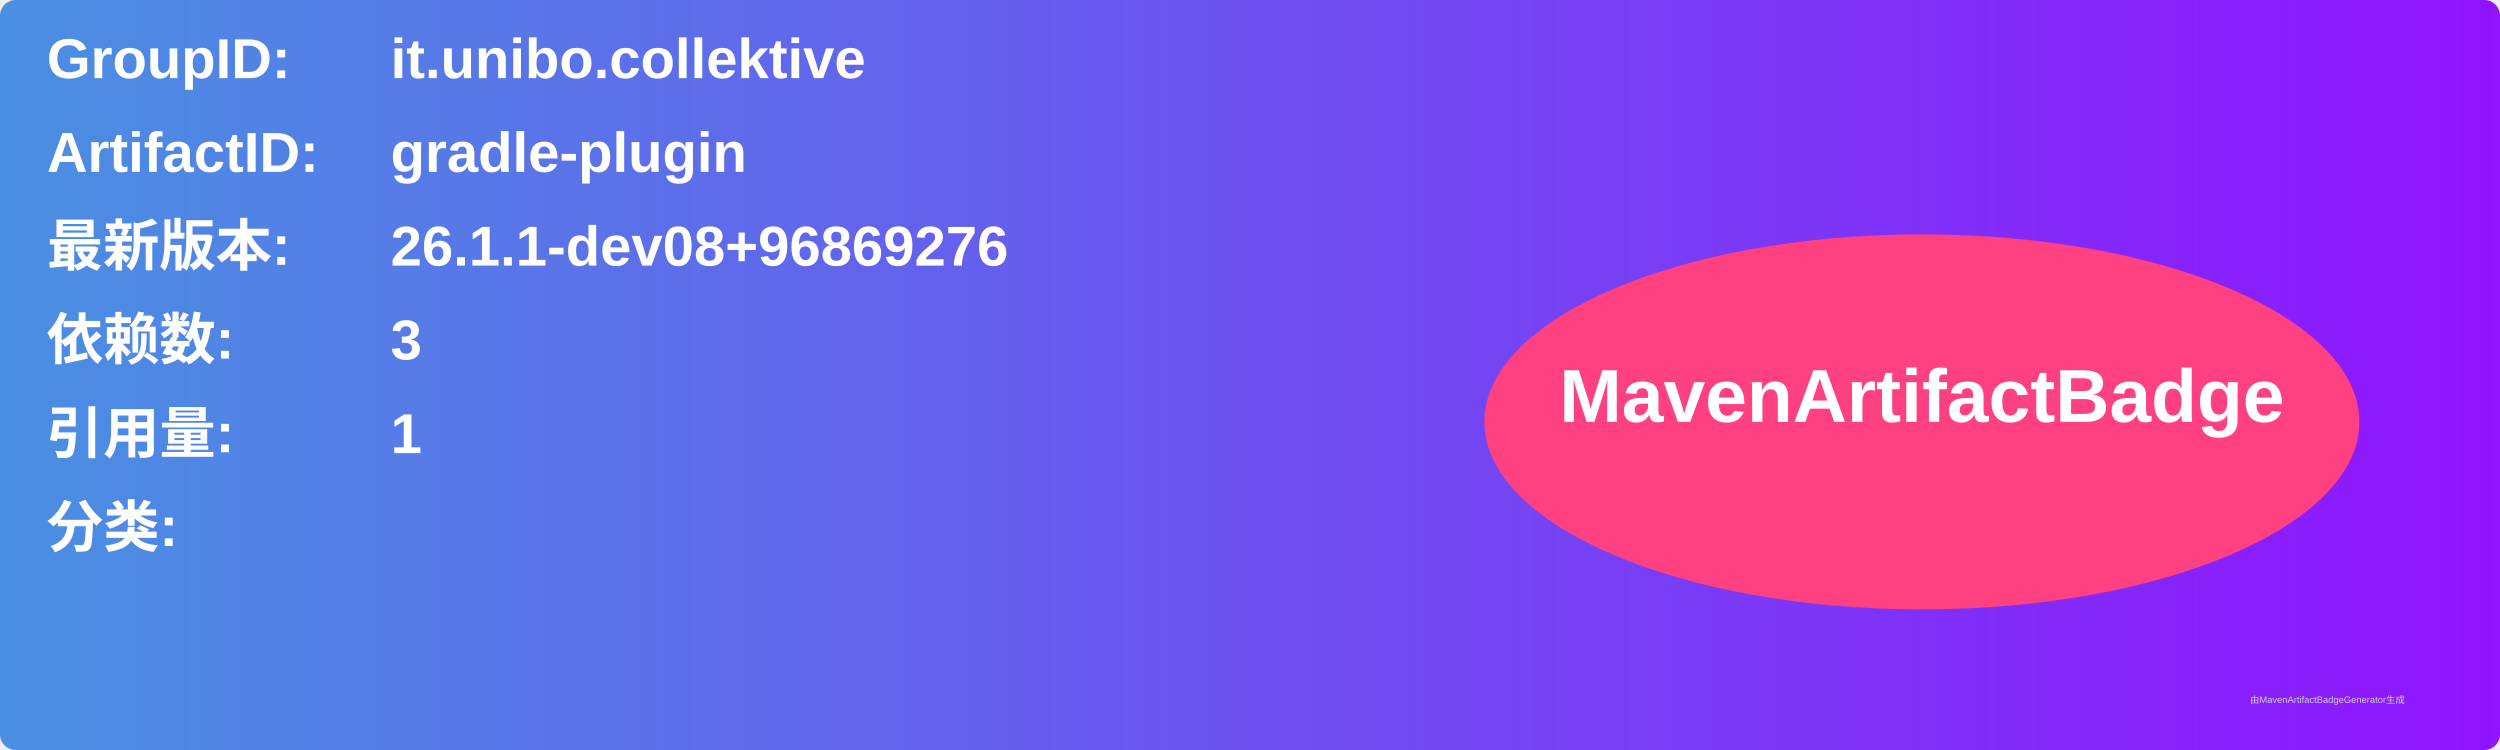
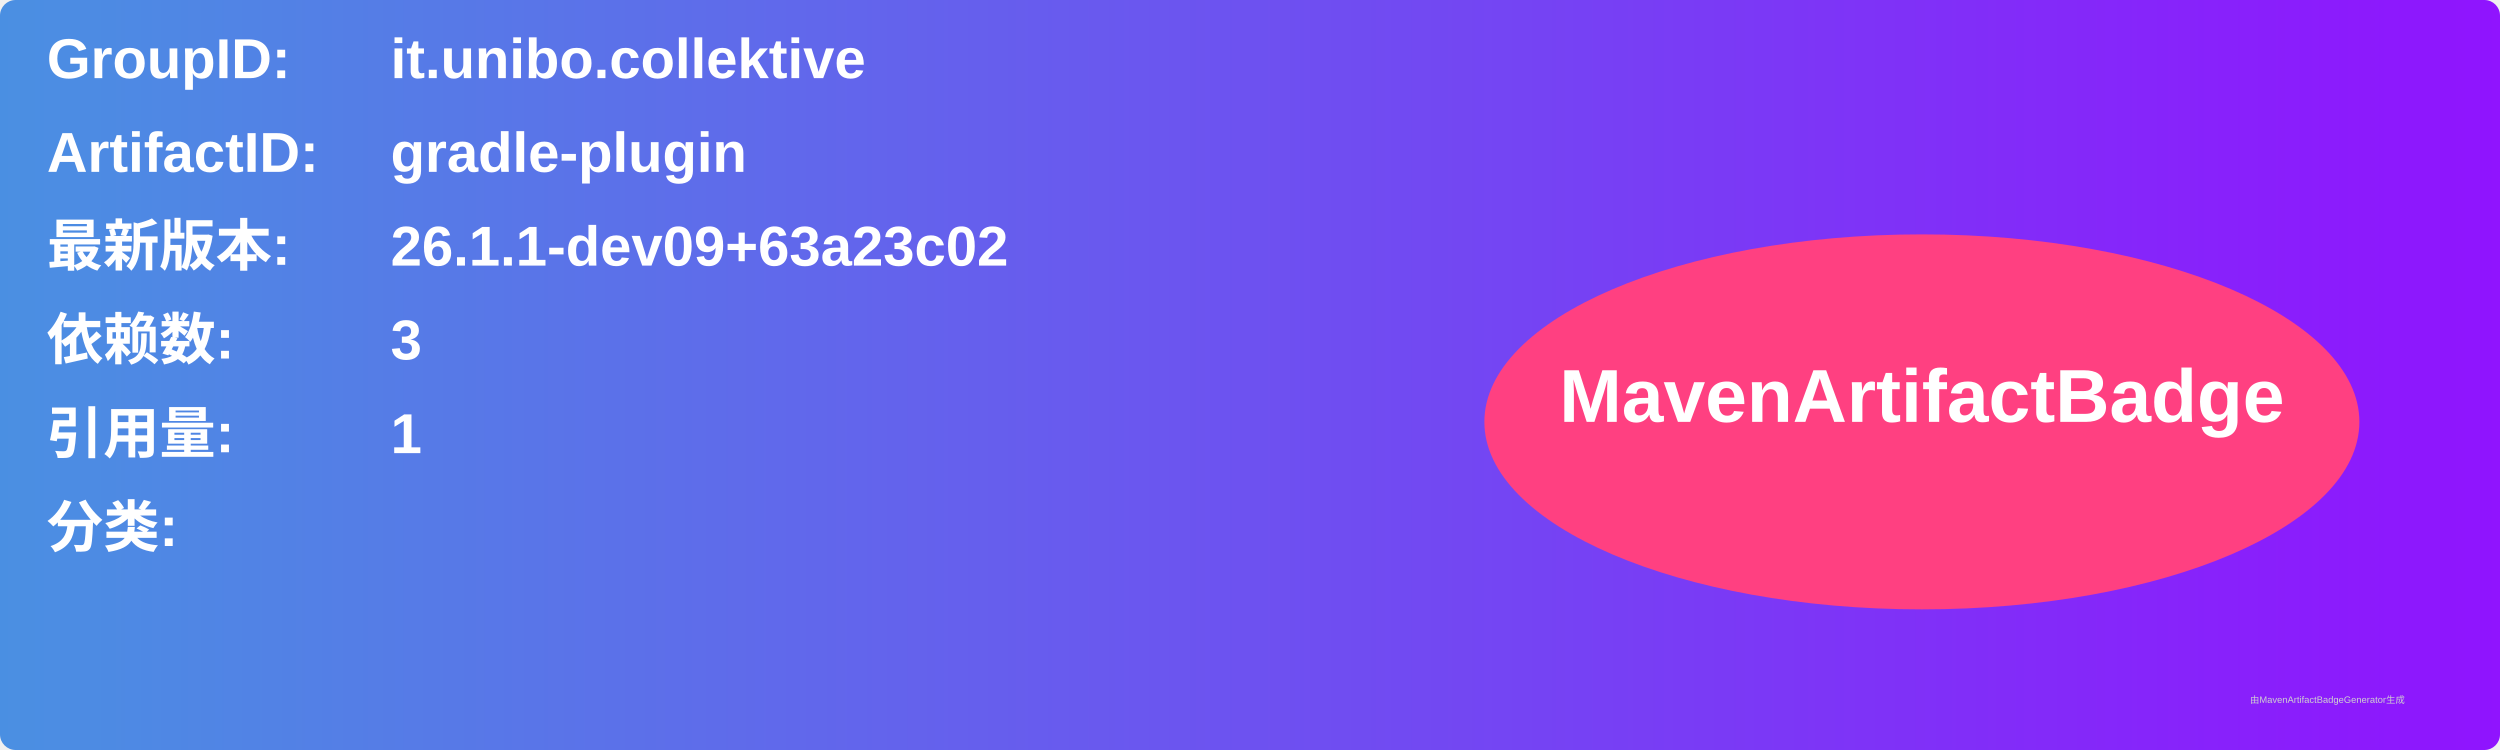
<svg xmlns="http://www.w3.org/2000/svg" width="800" height="240" viewBox="0 0 800 240">
  <linearGradient id="grad" x1="0%" y1="0%" x2="100%" y2="0%">
    <stop offset="0%" stop-color="#4a90e2" />
    <stop offset="100%" stop-color="#9013fe" />
  </linearGradient>
  <rect width="100%" height="100%" rx="5" ry="5" fill="url(#grad)" />
  <g transform="translate(15, 15)">
    <text x="0" y="10" font-family="Arial" font-size="18" fill="white" font-weight="bold" width="260">GroupID:</text>
    <text x="110" y="10" font-family="Arial" font-size="18" fill="white" font-weight="bold" width="460">it.unibo.collektive</text>
    <text x="0" y="40" font-family="Arial" font-size="18" fill="white" font-weight="bold" width="260">ArtifactID:</text>
    <text x="110" y="40" font-family="Arial" font-size="18" fill="white" font-weight="bold" width="460">gradle-plugin</text>
    <text x="0" y="70" font-family="Arial" font-size="18" fill="white" font-weight="bold">最新版本:</text>
    <text x="110" y="70" font-family="Arial" font-size="18" fill="white" font-weight="bold">
-       <tspan font-weight="bold">26.1.1-dev08+96869276</tspan>
+       <tspan font-weight="bold">26.1.1-dev09+63a23c02</tspan>
    </text>
    <text x="0" y="100" font-family="Arial" font-size="18" fill="white" font-weight="bold">依赖数: </text>
    <text x="110" y="100" font-family="Arial" font-size="18" fill="white">
      <tspan font-weight="bold">3</tspan>
    </text>
    <text x="0" y="130" font-family="Arial" font-size="18" fill="white" font-weight="bold">引用量: </text>
    <text x="110" y="130" font-family="Arial" font-size="18" fill="white">
      <tspan font-weight="bold">1</tspan>
    </text>
    <text x="0" y="160" font-family="Arial" font-size="18" fill="white" font-weight="bold">分类:</text>
    <text x="10" y="190" font-family="Arial" font-size="10" fill="white">
      <tspan font-weight="bold" />
    </text>
    <ellipse cx="600" cy="120" rx="140" ry="60" fill="#ff4081" />
    <text x="600" y="120" text-anchor="middle" font-family="Arial" font-size="24" fill="white" font-weight="bold">MavenArtifactBadge</text>
  </g>
  <text x="720" y="225" font-family="Arial" font-size="3" fill="#d0d0d0">由MavenArtifactBadgeGenerator生成</text>
</svg>
